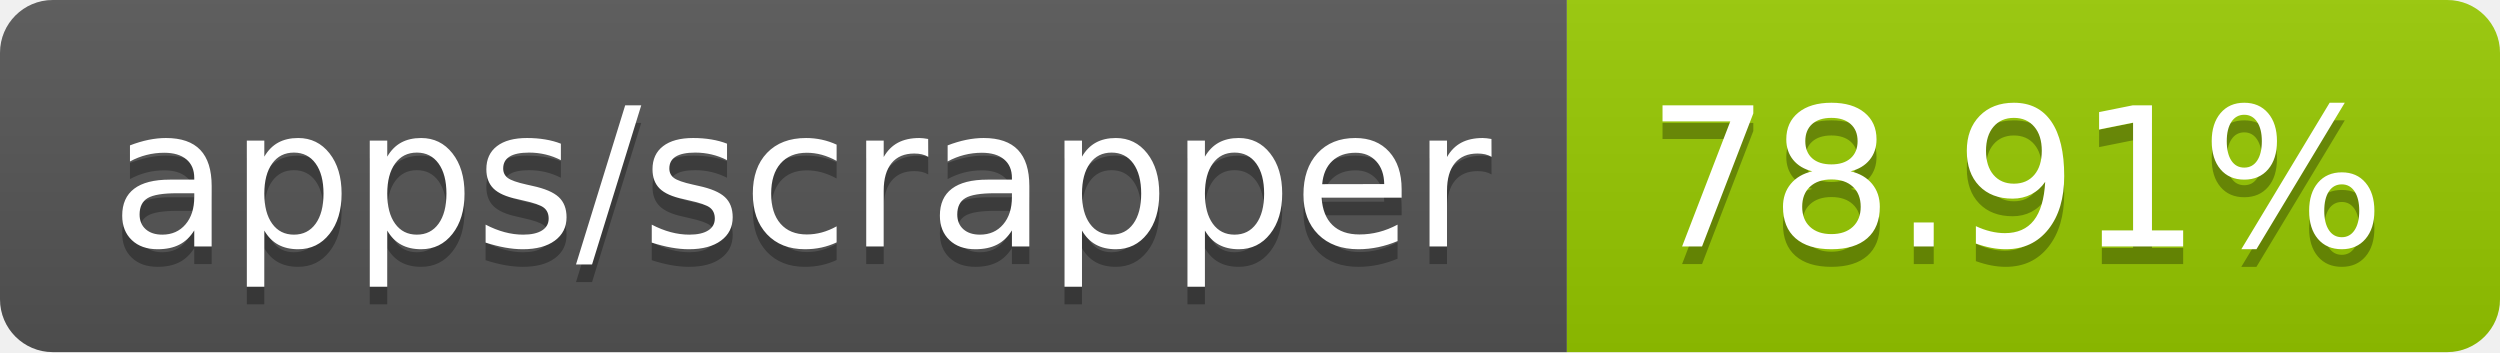
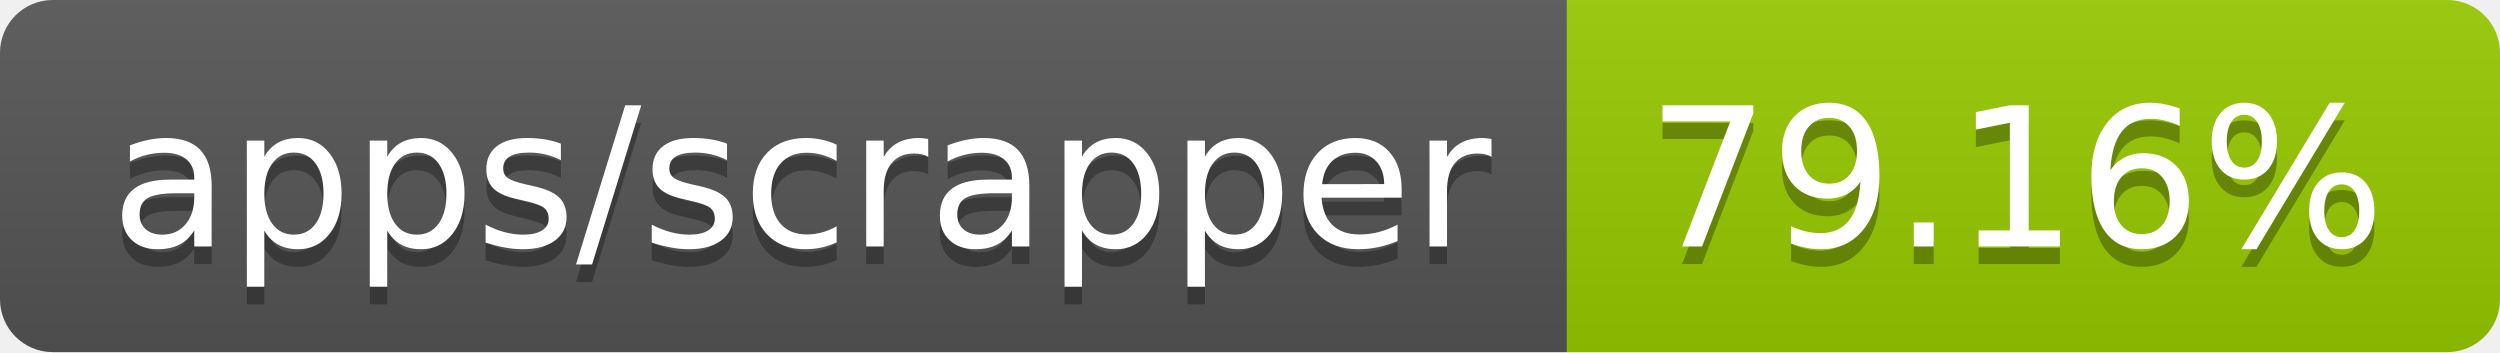
- <svg xmlns="http://www.w3.org/2000/svg" width="142" height="20" role="img" aria-label="apps/scrapper: 78.91%">
+ <svg xmlns="http://www.w3.org/2000/svg" width="142" height="20" role="img" aria-label="apps/scrapper: 79.16%">
  <linearGradient id="s" x2="0" y2="100%">
    <stop offset="0" stop-color="#bbb" stop-opacity=".1" />
    <stop offset="1" stop-opacity=".1" />
  </linearGradient>
  <clipPath id="r">
    <rect width="142" height="20" rx="3" fill="#fff" />
  </clipPath>
  <g clip-path="url(#r)">
    <rect width="89" height="20" fill="#555" />
    <rect x="89" width="53" height="20" fill="#97ca00" />
    <rect width="142" height="20" fill="url(#s)" />
  </g>
  <g fill="#fff" text-anchor="middle" font-family="Verdana,Geneva,DejaVu Sans,sans-serif" text-rendering="geometricPrecision" font-size="110">
    <text aria-hidden="true" x="455" y="150" fill="#010101" fill-opacity=".3" transform="scale(.1)" textLength="790">apps/scrapper</text>
    <text x="455" y="140" transform="scale(.1)" fill="#fff" textLength="790">apps/scrapper</text>
-     <text aria-hidden="true" x="1145" y="150" fill="#010101" fill-opacity=".3" transform="scale(.1)" textLength="430">78.91%</text>
-     <text x="1145" y="140" transform="scale(.1)" fill="#fff" textLength="430">78.91%</text>
+     <text aria-hidden="true" x="1145" y="150" fill="#010101" fill-opacity=".3" transform="scale(.1)" textLength="430">79.16%</text>
+     <text x="1145" y="140" transform="scale(.1)" fill="#fff" textLength="430">79.16%</text>
  </g>
</svg>
